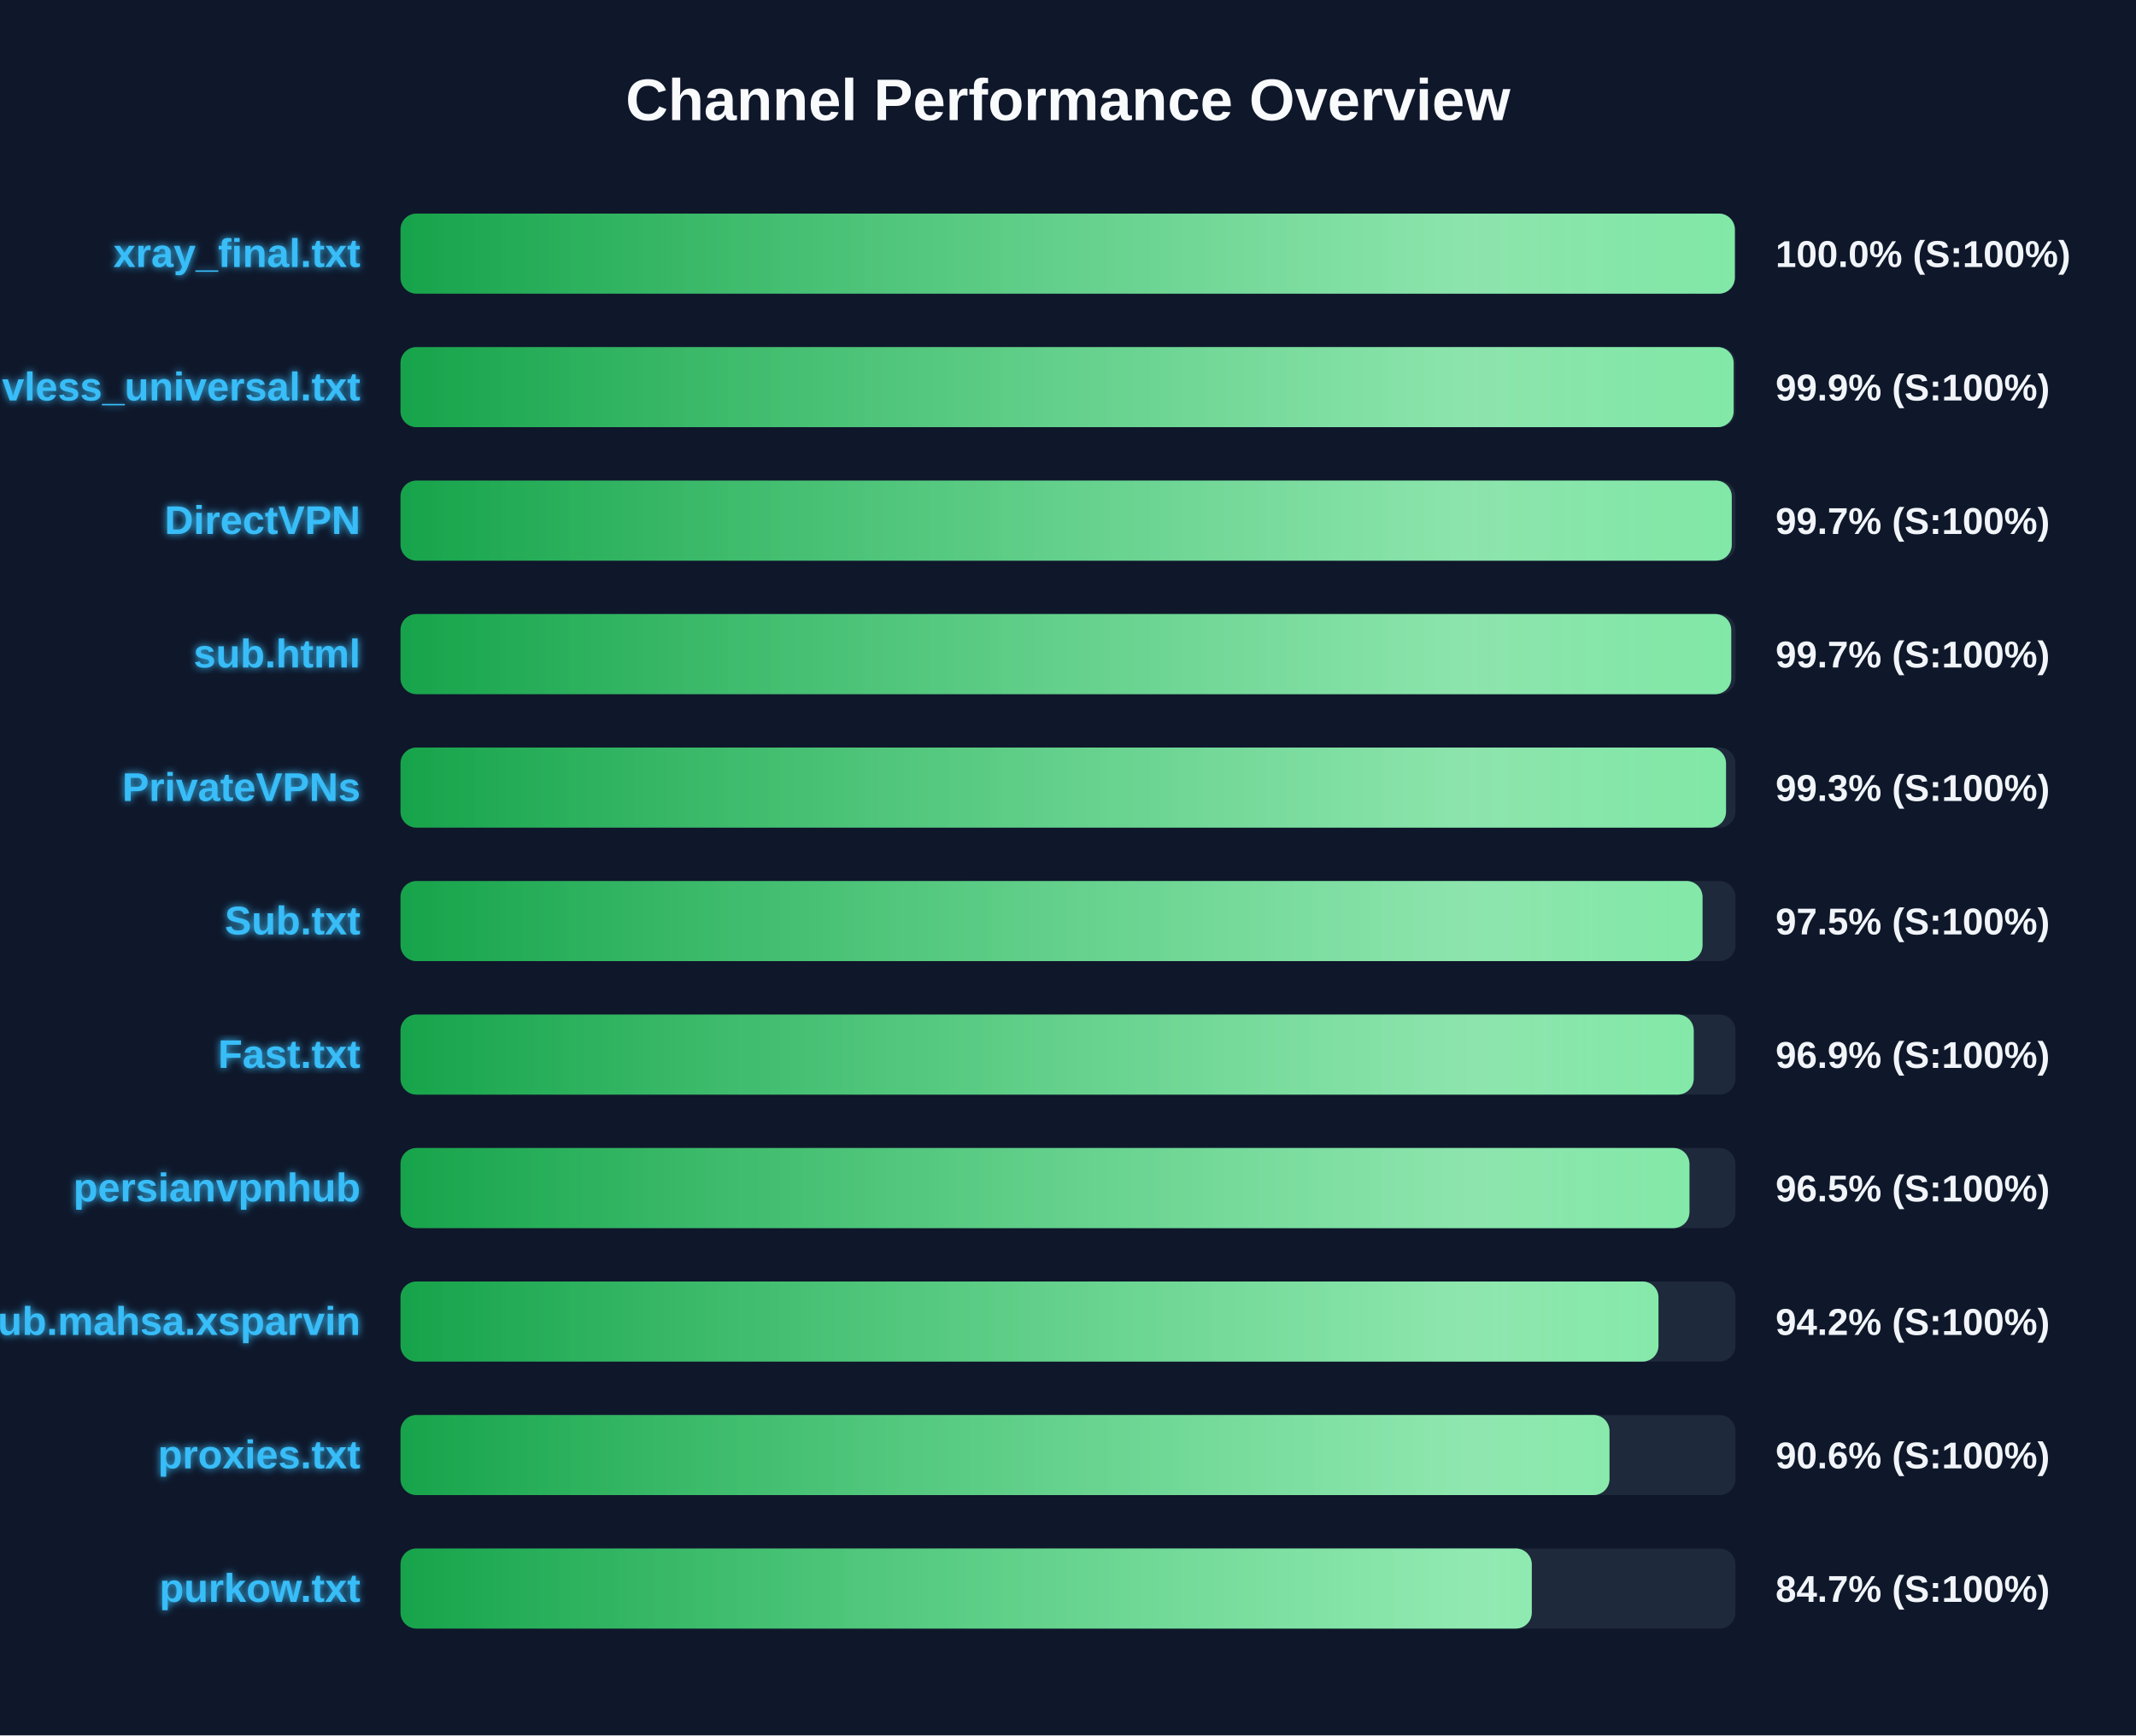
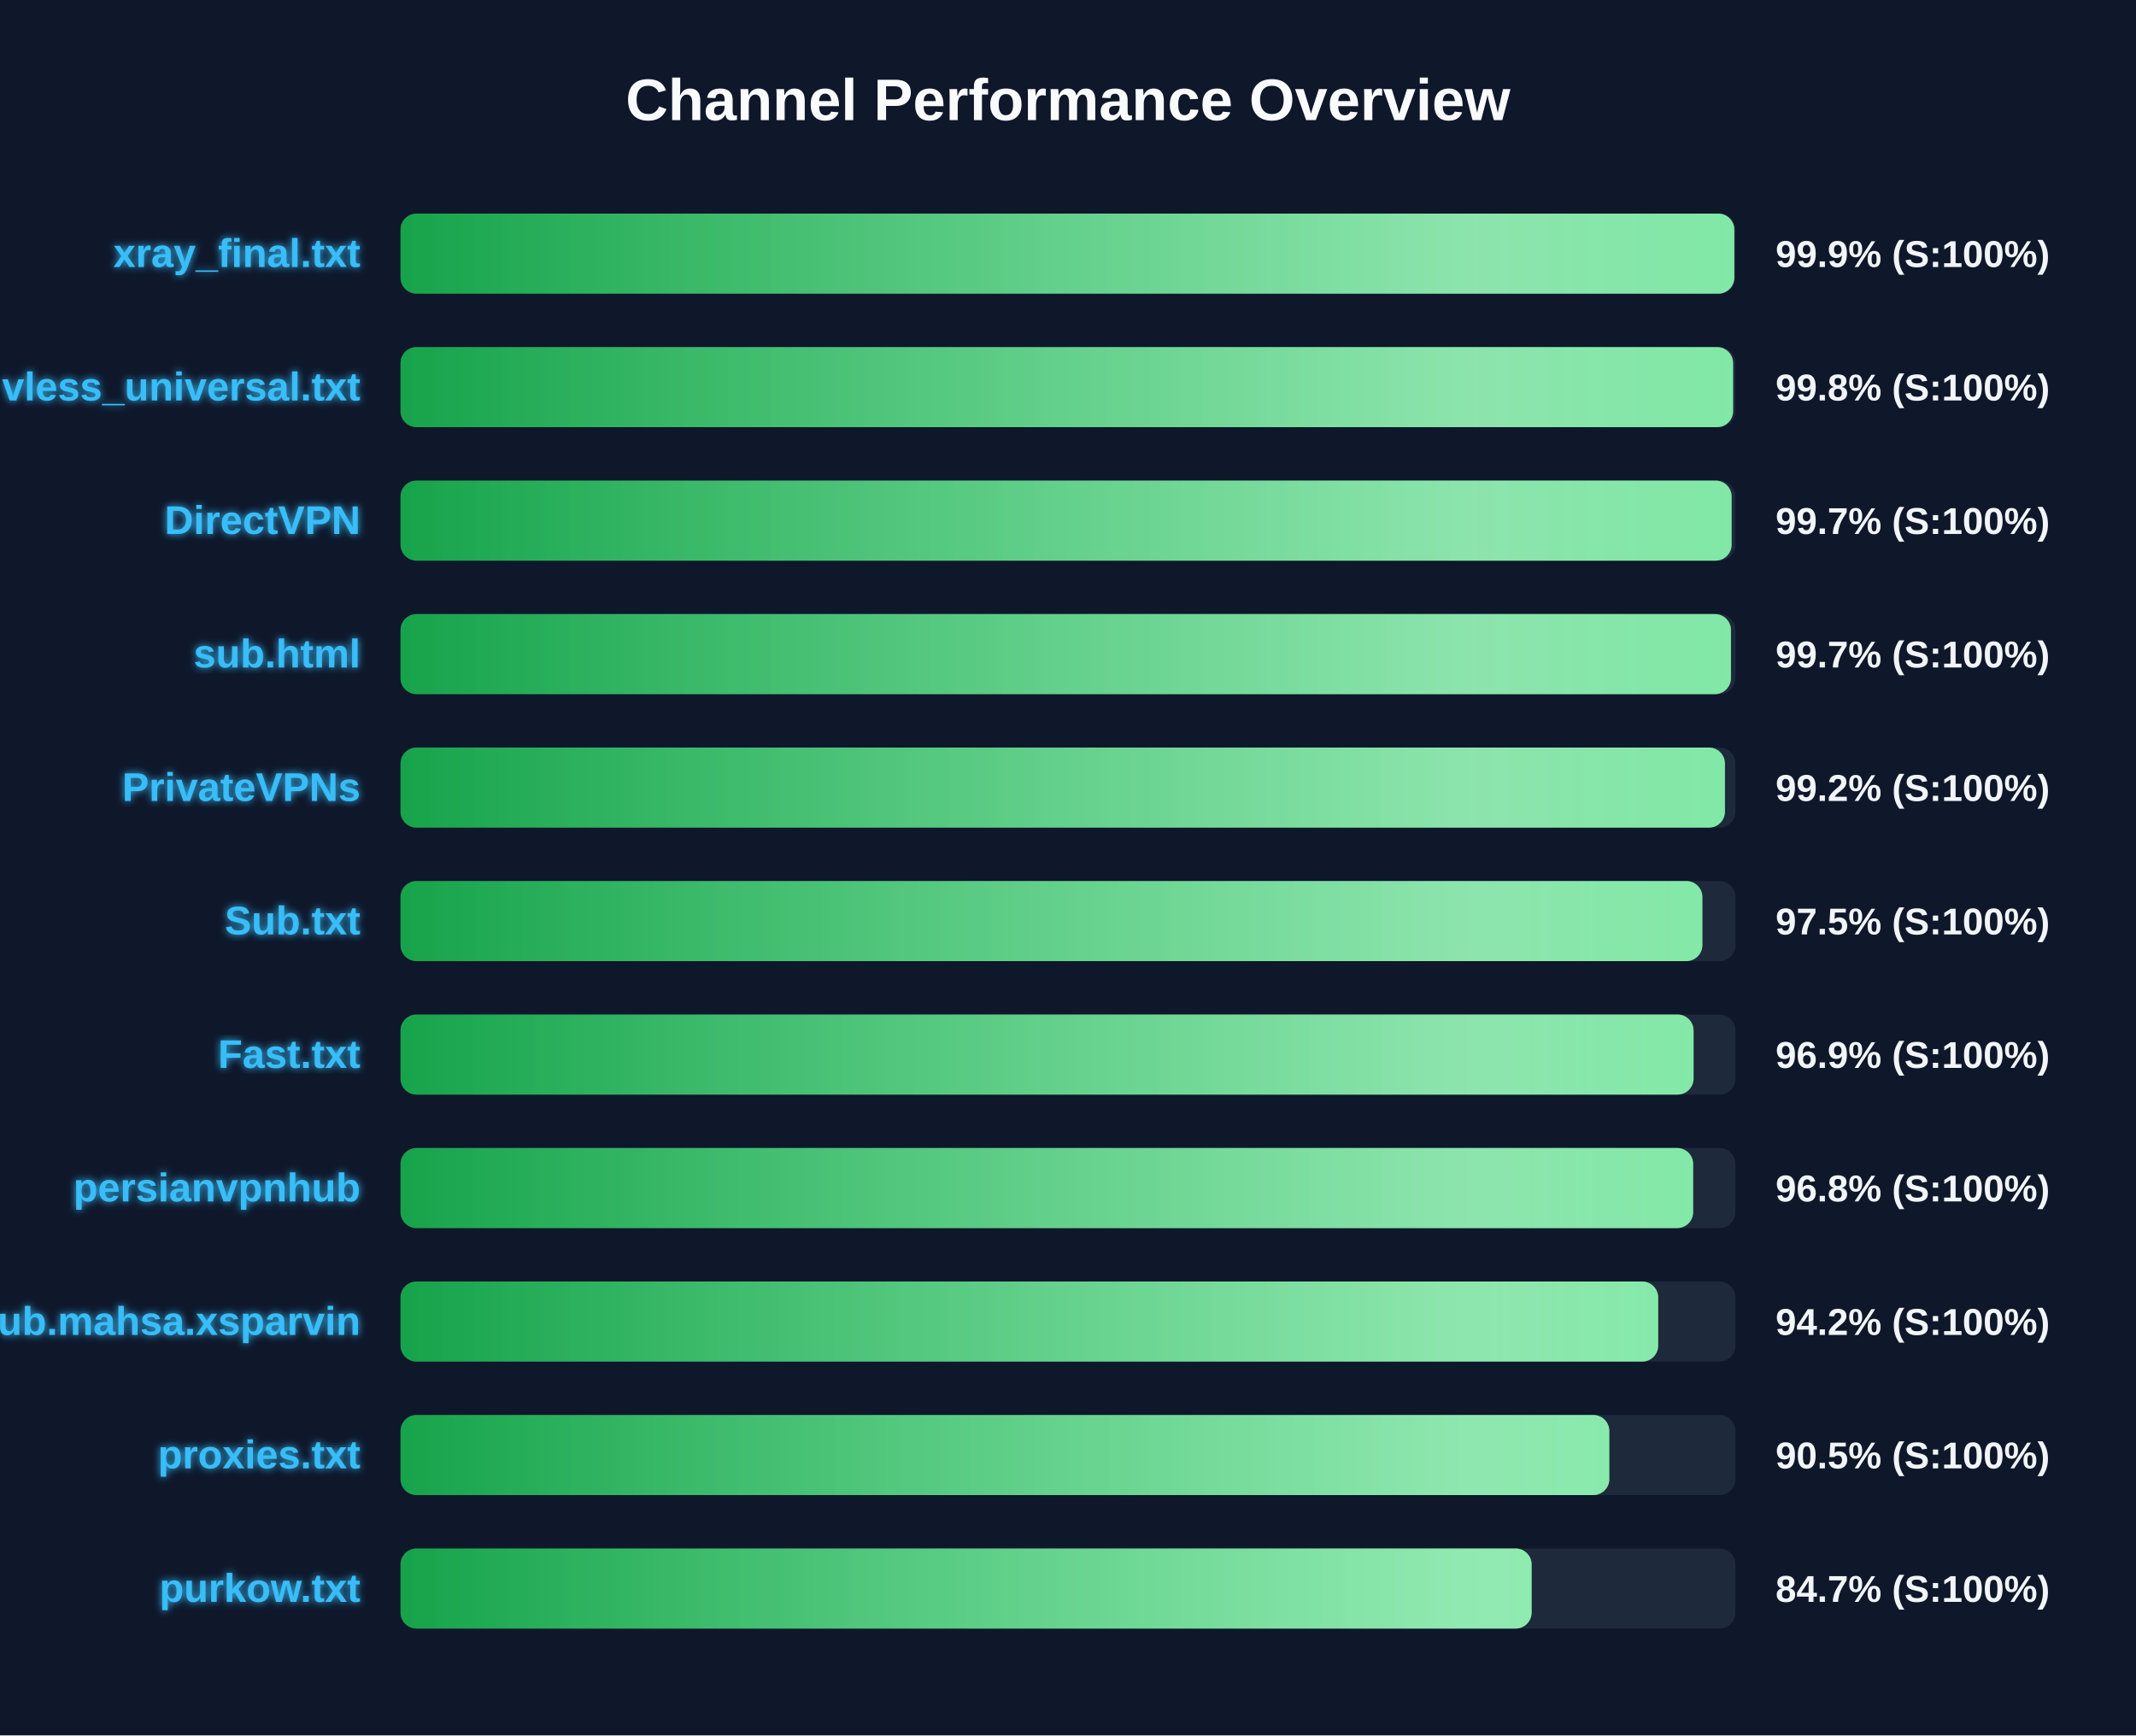
<svg xmlns="http://www.w3.org/2000/svg" width="800" height="650" version="1.1">
  <defs>
    <linearGradient id="grad-green" x1="0%" y1="0%" x2="100%" y2="0%">
      <stop offset="0%" stop-color="#16a34a" />
      <stop offset="100%" stop-color="#4ade80" />
    </linearGradient>
    <linearGradient id="grad-yellow" x1="0%" y1="0%" x2="100%" y2="0%">
      <stop offset="0%" stop-color="#ca8a04" />
      <stop offset="100%" stop-color="#fde047" />
    </linearGradient>
    <linearGradient id="grad-red" x1="0%" y1="0%" x2="100%" y2="0%">
      <stop offset="0%" stop-color="#dc2626" />
      <stop offset="100%" stop-color="#f87171" />
    </linearGradient>
    <linearGradient id="shimmer" x1="0%" y1="0%" x2="100%" y2="0%">
      <stop offset="0%" stop-color="rgba(255,255,255,0)" />
      <stop offset="50%" stop-color="rgba(255,255,255,0.4)" />
      <stop offset="100%" stop-color="rgba(255,255,255,0)" />
    </linearGradient>
    <filter id="glow" x="-20%" y="-20%" width="140%" height="140%">
      <feGaussianBlur stdDeviation="1.5" result="blur" />
      <feComposite in="SourceGraphic" in2="blur" operator="over" />
    </filter>
  </defs>
  <style>
        .bg-rect { fill: #0f172a; }
        .title { font: bold 22px 'Segoe UI', Arial, sans-serif; fill: #f8fafc; }
        .row { font: bold 15px 'Segoe UI', Arial, sans-serif; fill: #38bdf8; filter: url(#glow); }
        .score { font: bold 14px 'Segoe UI', Arial, sans-serif; fill: #f1f5f9; }
        @keyframes shimmer-anim {
            0% { transform: translateX(-100%); }
            100% { transform: translateX(200%); }
        }
        .shimmer-rect {
            animation: shimmer-anim 2.5s infinite linear;
        }
    </style>
  <rect width="100%" height="100%" class="bg-rect" />
  <text x="400" y="45" text-anchor="middle" class="title">Channel Performance Overview</text>
  <rect x="150" y="80" width="500" height="30" fill="#1e293b" rx="6" />
  <clipPath id="clip-0">
-     <rect x="150" y="80" width="499.75" height="30" rx="6" />
+     <rect x="150" y="80" width="499.55" height="30" rx="6" />
  </clipPath>
-   <rect x="150" y="80" width="499.75" height="30" fill="url(#grad-green)" rx="6" />
+   <rect x="150" y="80" width="499.55" height="30" fill="url(#grad-green)" rx="6" />
  <g clip-path="url(#clip-0)">
    <rect x="150" y="80" width="100%" height="30" fill="url(#shimmer)" class="shimmer-rect" />
  </g>
  <text x="135" y="100" text-anchor="end" class="row">xray_final.txt</text>
-   <text x="665" y="100" text-anchor="start" class="score">100.0% (S:100%)</text>
+   <text x="665" y="100" text-anchor="start" class="score">99.9% (S:100%)</text>
  <rect x="150" y="130" width="500" height="30" fill="#1e293b" rx="6" />
  <clipPath id="clip-1">
-     <rect x="150" y="130" width="499.3" height="30" rx="6" />
+     <rect x="150" y="130" width="499.1" height="30" rx="6" />
  </clipPath>
-   <rect x="150" y="130" width="499.3" height="30" fill="url(#grad-green)" rx="6" />
+   <rect x="150" y="130" width="499.1" height="30" fill="url(#grad-green)" rx="6" />
  <g clip-path="url(#clip-1)">
    <rect x="150" y="130" width="100%" height="30" fill="url(#shimmer)" class="shimmer-rect" />
  </g>
  <text x="135" y="150" text-anchor="end" class="row">vless_universal.txt</text>
-   <text x="665" y="150" text-anchor="start" class="score">99.9% (S:100%)</text>
+   <text x="665" y="150" text-anchor="start" class="score">99.8% (S:100%)</text>
  <rect x="150" y="180" width="500" height="30" fill="#1e293b" rx="6" />
  <clipPath id="clip-2">
-     <rect x="150" y="180" width="498.6" height="30" rx="6" />
+     <rect x="150" y="180" width="498.55" height="30" rx="6" />
  </clipPath>
-   <rect x="150" y="180" width="498.6" height="30" fill="url(#grad-green)" rx="6" />
+   <rect x="150" y="180" width="498.55" height="30" fill="url(#grad-green)" rx="6" />
  <g clip-path="url(#clip-2)">
    <rect x="150" y="180" width="100%" height="30" fill="url(#shimmer)" class="shimmer-rect" />
  </g>
  <text x="135" y="200" text-anchor="end" class="row">DirectVPN</text>
  <text x="665" y="200" text-anchor="start" class="score">99.7% (S:100%)</text>
  <rect x="150" y="230" width="500" height="30" fill="#1e293b" rx="6" />
  <clipPath id="clip-3">
-     <rect x="150" y="230" width="498.4" height="30" rx="6" />
+     <rect x="150" y="230" width="498.3" height="30" rx="6" />
  </clipPath>
-   <rect x="150" y="230" width="498.4" height="30" fill="url(#grad-green)" rx="6" />
+   <rect x="150" y="230" width="498.3" height="30" fill="url(#grad-green)" rx="6" />
  <g clip-path="url(#clip-3)">
    <rect x="150" y="230" width="100%" height="30" fill="url(#shimmer)" class="shimmer-rect" />
  </g>
  <text x="135" y="250" text-anchor="end" class="row">sub.html</text>
  <text x="665" y="250" text-anchor="start" class="score">99.7% (S:100%)</text>
  <rect x="150" y="280" width="500" height="30" fill="#1e293b" rx="6" />
  <clipPath id="clip-4">
-     <rect x="150" y="280" width="496.45" height="30" rx="6" />
+     <rect x="150" y="280" width="496.05" height="30" rx="6" />
  </clipPath>
-   <rect x="150" y="280" width="496.45" height="30" fill="url(#grad-green)" rx="6" />
+   <rect x="150" y="280" width="496.05" height="30" fill="url(#grad-green)" rx="6" />
  <g clip-path="url(#clip-4)">
    <rect x="150" y="280" width="100%" height="30" fill="url(#shimmer)" class="shimmer-rect" />
  </g>
  <text x="135" y="300" text-anchor="end" class="row">PrivateVPNs</text>
-   <text x="665" y="300" text-anchor="start" class="score">99.3% (S:100%)</text>
+   <text x="665" y="300" text-anchor="start" class="score">99.2% (S:100%)</text>
  <rect x="150" y="330" width="500" height="30" fill="#1e293b" rx="6" />
  <clipPath id="clip-5">
-     <rect x="150" y="330" width="487.65" height="30" rx="6" />
+     <rect x="150" y="330" width="487.6" height="30" rx="6" />
  </clipPath>
-   <rect x="150" y="330" width="487.65" height="30" fill="url(#grad-green)" rx="6" />
+   <rect x="150" y="330" width="487.6" height="30" fill="url(#grad-green)" rx="6" />
  <g clip-path="url(#clip-5)">
    <rect x="150" y="330" width="100%" height="30" fill="url(#shimmer)" class="shimmer-rect" />
  </g>
  <text x="135" y="350" text-anchor="end" class="row">Sub.txt</text>
  <text x="665" y="350" text-anchor="start" class="score">97.5% (S:100%)</text>
  <rect x="150" y="380" width="500" height="30" fill="#1e293b" rx="6" />
  <clipPath id="clip-6">
-     <rect x="150" y="380" width="484.35" height="30" rx="6" />
+     <rect x="150" y="380" width="484.3" height="30" rx="6" />
  </clipPath>
-   <rect x="150" y="380" width="484.35" height="30" fill="url(#grad-green)" rx="6" />
+   <rect x="150" y="380" width="484.3" height="30" fill="url(#grad-green)" rx="6" />
  <g clip-path="url(#clip-6)">
    <rect x="150" y="380" width="100%" height="30" fill="url(#shimmer)" class="shimmer-rect" />
  </g>
  <text x="135" y="400" text-anchor="end" class="row">Fast.txt</text>
  <text x="665" y="400" text-anchor="start" class="score">96.9% (S:100%)</text>
  <rect x="150" y="430" width="500" height="30" fill="#1e293b" rx="6" />
  <clipPath id="clip-7">
-     <rect x="150" y="430" width="482.75" height="30" rx="6" />
+     <rect x="150" y="430" width="484.15" height="30" rx="6" />
  </clipPath>
-   <rect x="150" y="430" width="482.75" height="30" fill="url(#grad-green)" rx="6" />
+   <rect x="150" y="430" width="484.15" height="30" fill="url(#grad-green)" rx="6" />
  <g clip-path="url(#clip-7)">
    <rect x="150" y="430" width="100%" height="30" fill="url(#shimmer)" class="shimmer-rect" />
  </g>
  <text x="135" y="450" text-anchor="end" class="row">persianvpnhub</text>
-   <text x="665" y="450" text-anchor="start" class="score">96.5% (S:100%)</text>
+   <text x="665" y="450" text-anchor="start" class="score">96.8% (S:100%)</text>
  <rect x="150" y="480" width="500" height="30" fill="#1e293b" rx="6" />
  <clipPath id="clip-8">
-     <rect x="150" y="480" width="471.15" height="30" rx="6" />
+     <rect x="150" y="480" width="471.05" height="30" rx="6" />
  </clipPath>
-   <rect x="150" y="480" width="471.15" height="30" fill="url(#grad-green)" rx="6" />
+   <rect x="150" y="480" width="471.05" height="30" fill="url(#grad-green)" rx="6" />
  <g clip-path="url(#clip-8)">
    <rect x="150" y="480" width="100%" height="30" fill="url(#shimmer)" class="shimmer-rect" />
  </g>
  <text x="135" y="500" text-anchor="end" class="row">Sub.mahsa.xsparvin</text>
  <text x="665" y="500" text-anchor="start" class="score">94.2% (S:100%)</text>
  <rect x="150" y="530" width="500" height="30" fill="#1e293b" rx="6" />
  <clipPath id="clip-9">
-     <rect x="150" y="530" width="452.8" height="30" rx="6" />
+     <rect x="150" y="530" width="452.75" height="30" rx="6" />
  </clipPath>
-   <rect x="150" y="530" width="452.8" height="30" fill="url(#grad-green)" rx="6" />
+   <rect x="150" y="530" width="452.75" height="30" fill="url(#grad-green)" rx="6" />
  <g clip-path="url(#clip-9)">
    <rect x="150" y="530" width="100%" height="30" fill="url(#shimmer)" class="shimmer-rect" />
  </g>
  <text x="135" y="550" text-anchor="end" class="row">proxies.txt</text>
-   <text x="665" y="550" text-anchor="start" class="score">90.6% (S:100%)</text>
+   <text x="665" y="550" text-anchor="start" class="score">90.5% (S:100%)</text>
  <rect x="150" y="580" width="500" height="30" fill="#1e293b" rx="6" />
  <clipPath id="clip-10">
-     <rect x="150" y="580" width="423.7" height="30" rx="6" />
+     <rect x="150" y="580" width="423.65" height="30" rx="6" />
  </clipPath>
-   <rect x="150" y="580" width="423.7" height="30" fill="url(#grad-green)" rx="6" />
+   <rect x="150" y="580" width="423.65" height="30" fill="url(#grad-green)" rx="6" />
  <g clip-path="url(#clip-10)">
    <rect x="150" y="580" width="100%" height="30" fill="url(#shimmer)" class="shimmer-rect" />
  </g>
  <text x="135" y="600" text-anchor="end" class="row">purkow.txt</text>
  <text x="665" y="600" text-anchor="start" class="score">84.7% (S:100%)</text>
</svg>
